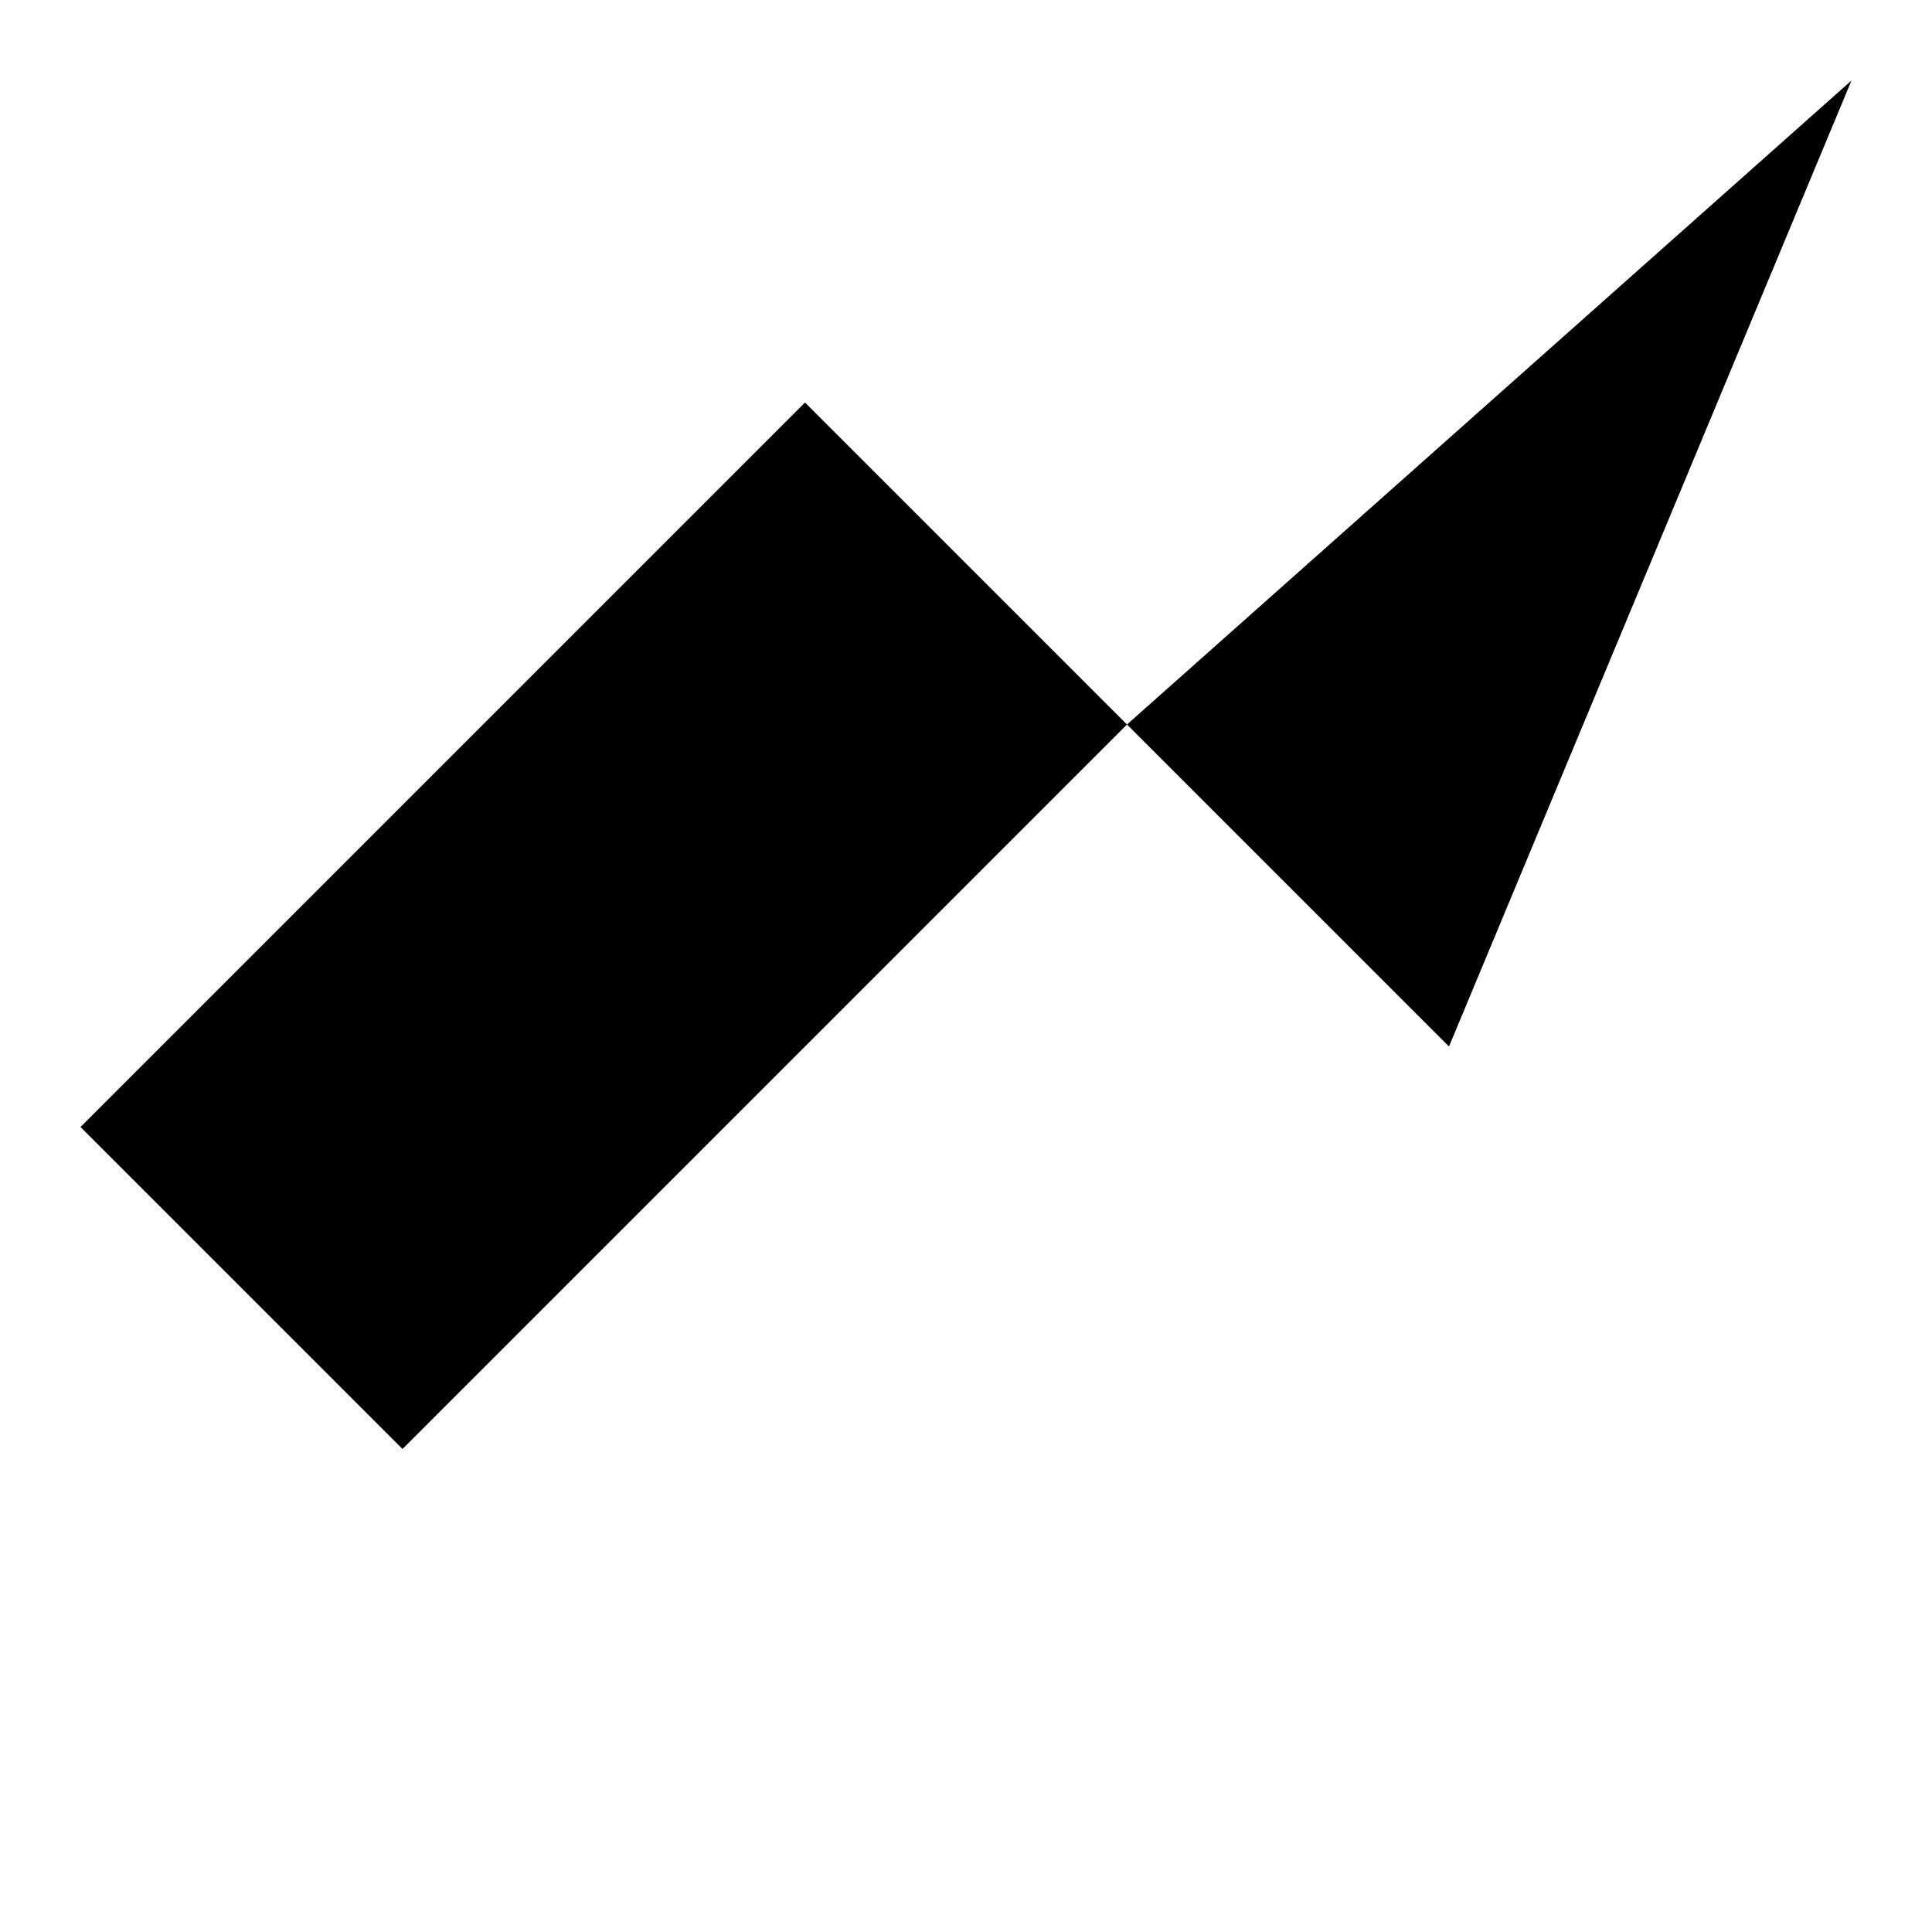
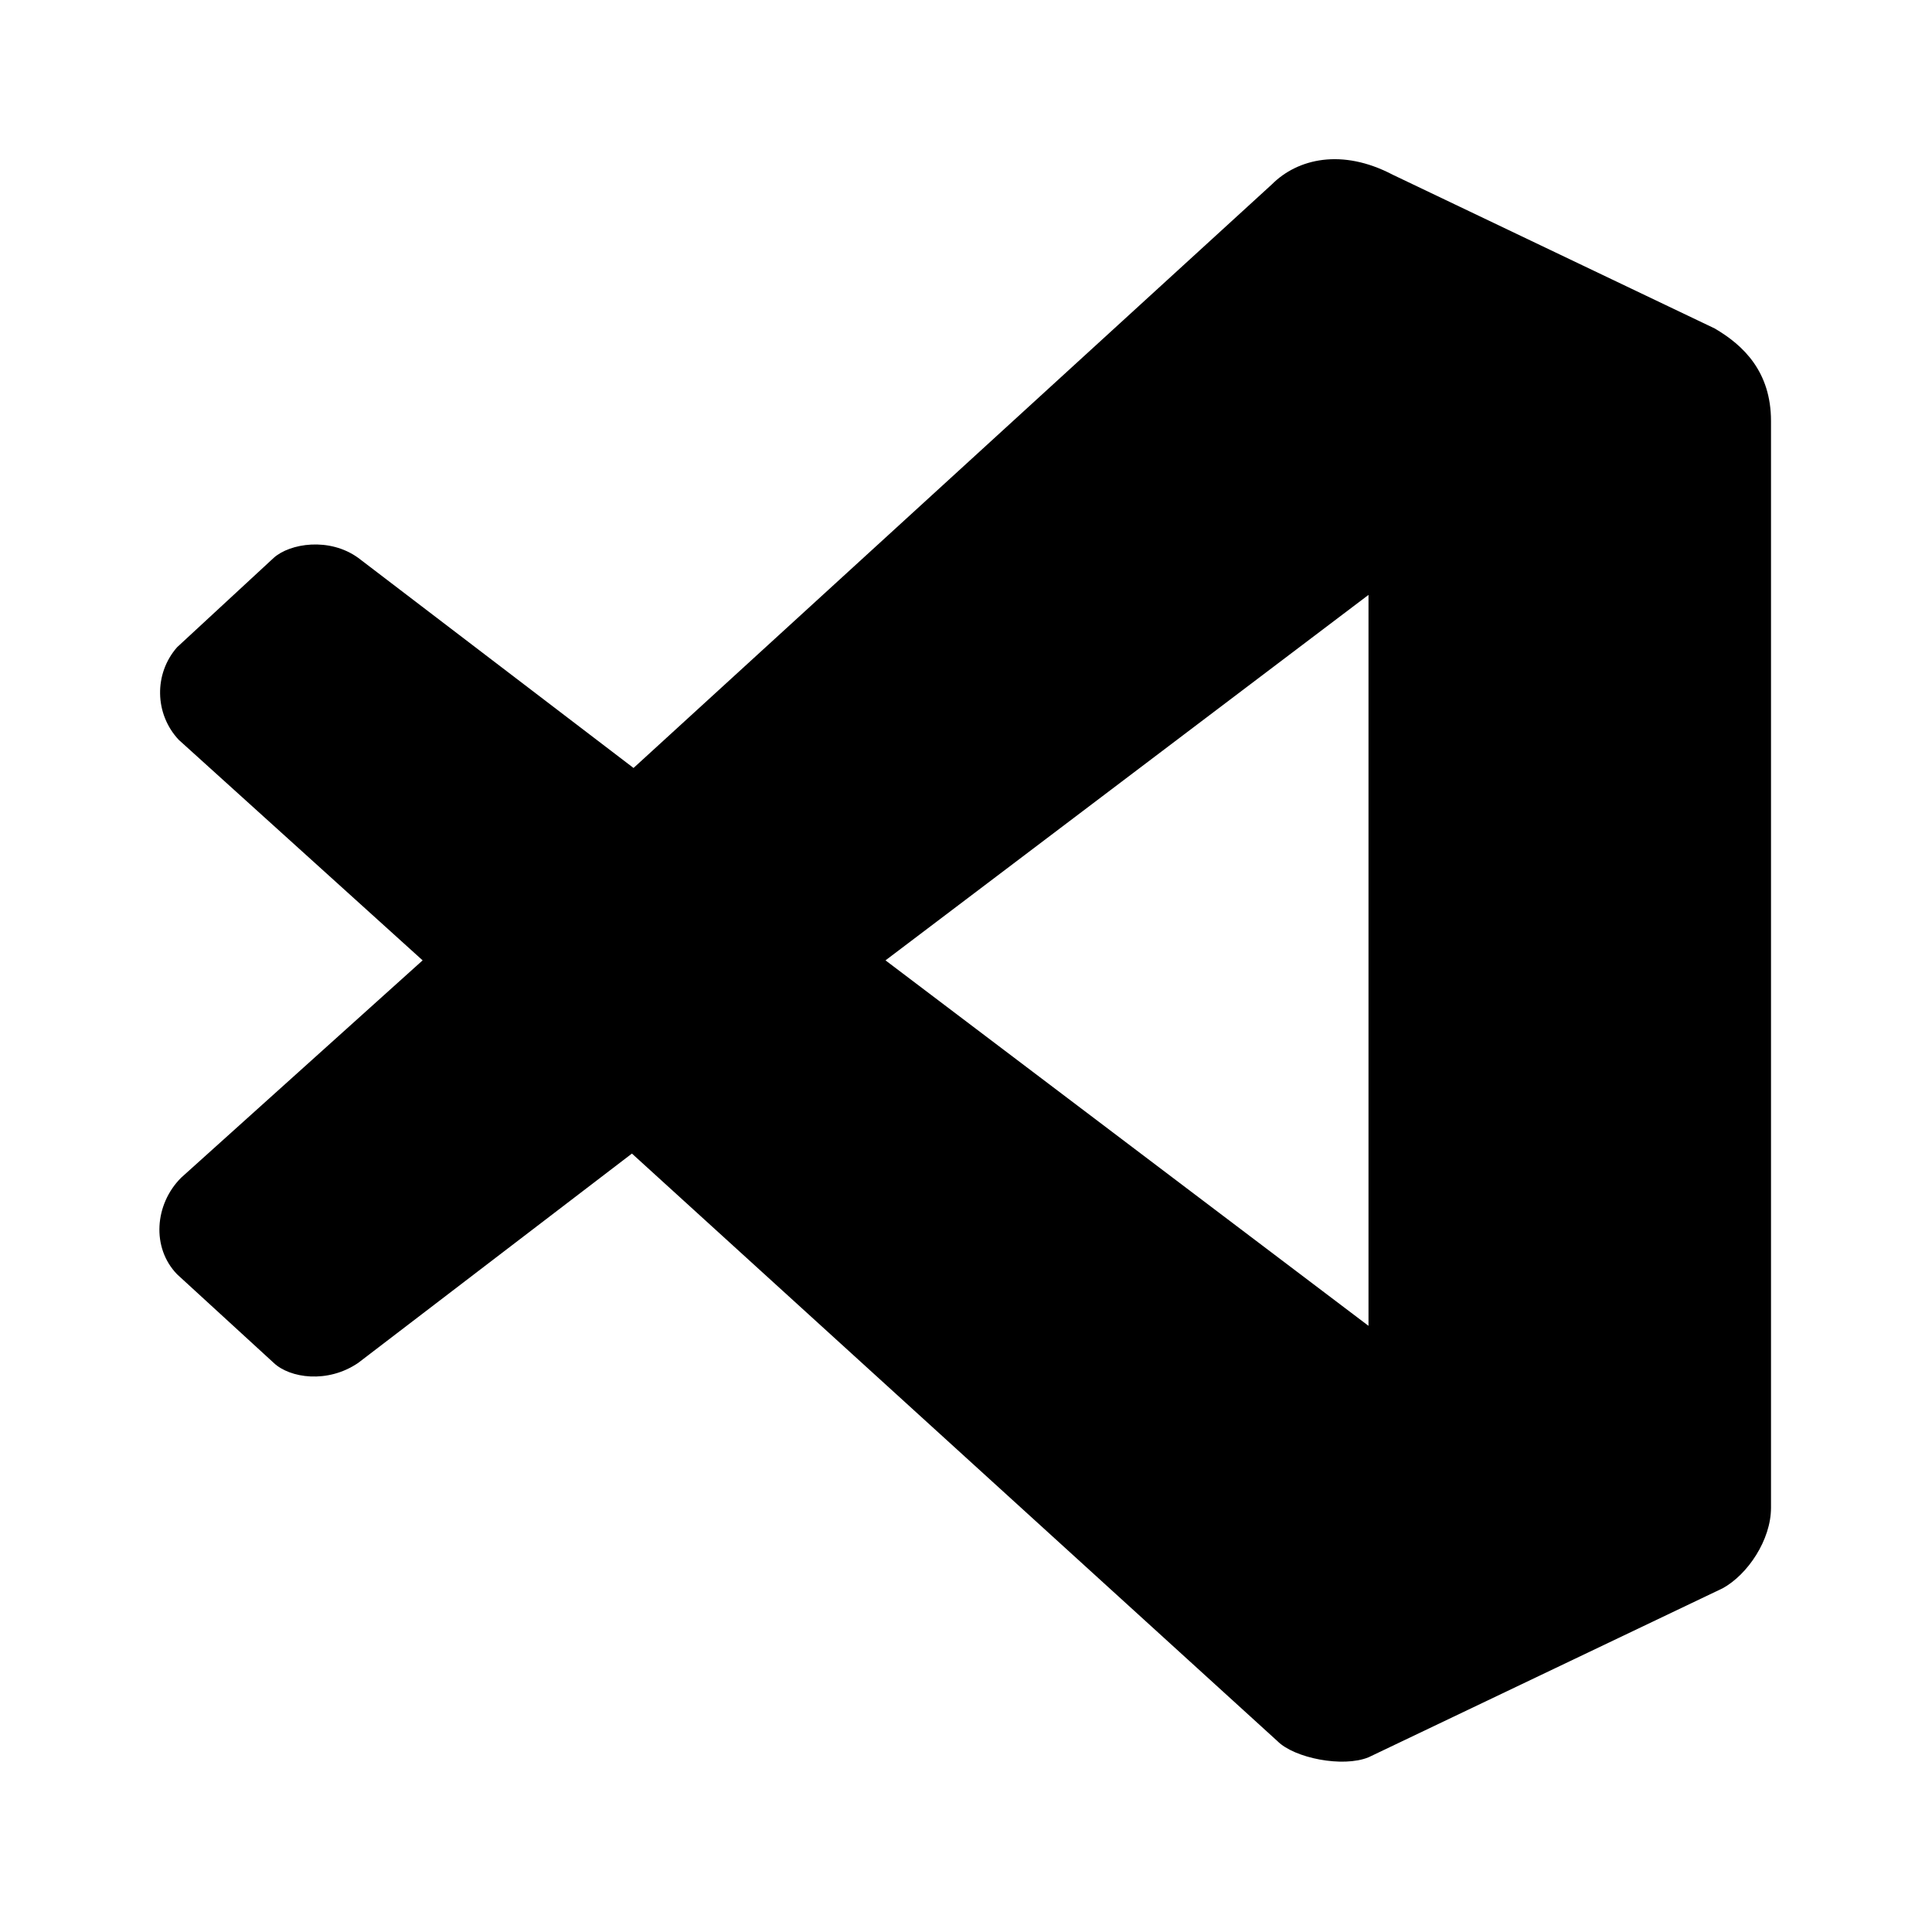
- <svg xmlns="http://www.w3.org/2000/svg" width="24" height="24" viewBox="0 0 24 24" fill="currentColor">
-   <path d="M23,1L14,9L10,5L1,14L5,18L14,9L18,13L23,1Z" />
+ <svg xmlns="http://www.w3.org/2000/svg" id="mdi-microsoft-visual-studio-code" viewBox="0 0 24 24">
+   <path d="M17,16.47V7.39L11,11.93M2.22,9.19C1.92,8.87 1.91,8.37 2.2,8.04L3.4,6.93C3.6,6.75 4.09,6.67 4.45,6.93L7.87,9.54L15.8,2.29C16.12,1.97 16.67,1.84 17.3,2.17L21.3,4.08C21.66,4.29 22,4.62 22,5.23V18.73C22,19.13 21.71,19.56 21.4,19.73L17,21.83C16.68,21.96 16.08,21.84 15.87,21.63L7.85,14.33L4.45,16.93C4.07,17.19 3.6,17.12 3.4,16.93L2.2,15.83C1.88,15.5 1.92,14.96 2.25,14.63L5.25,11.93" />
</svg>
